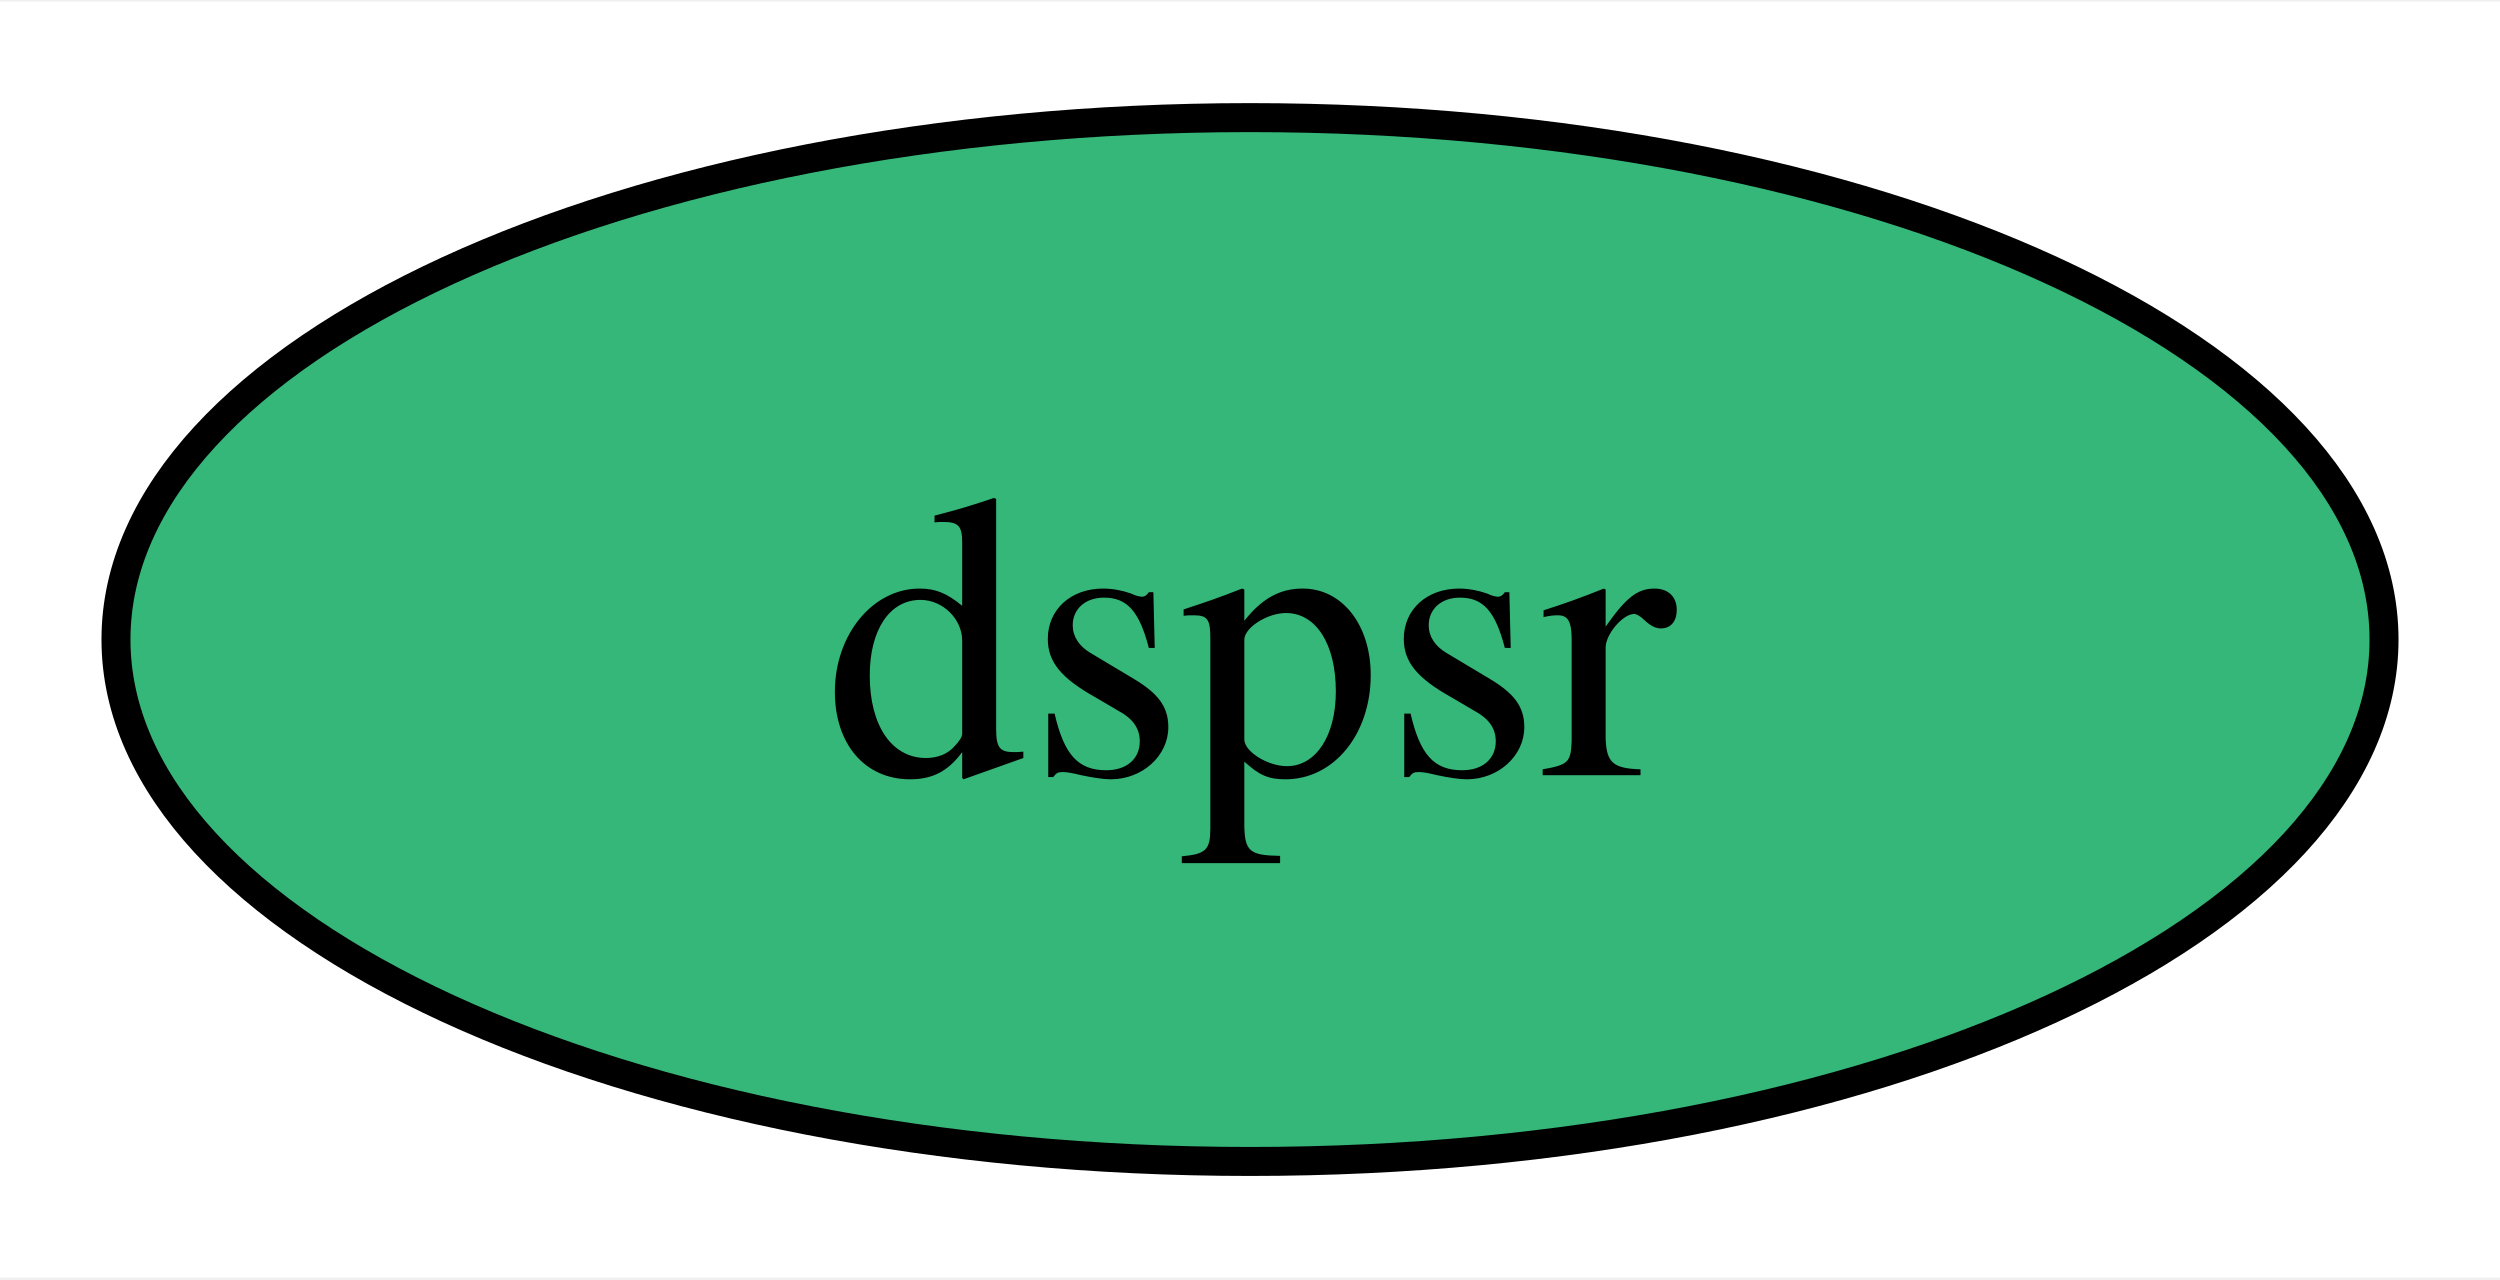
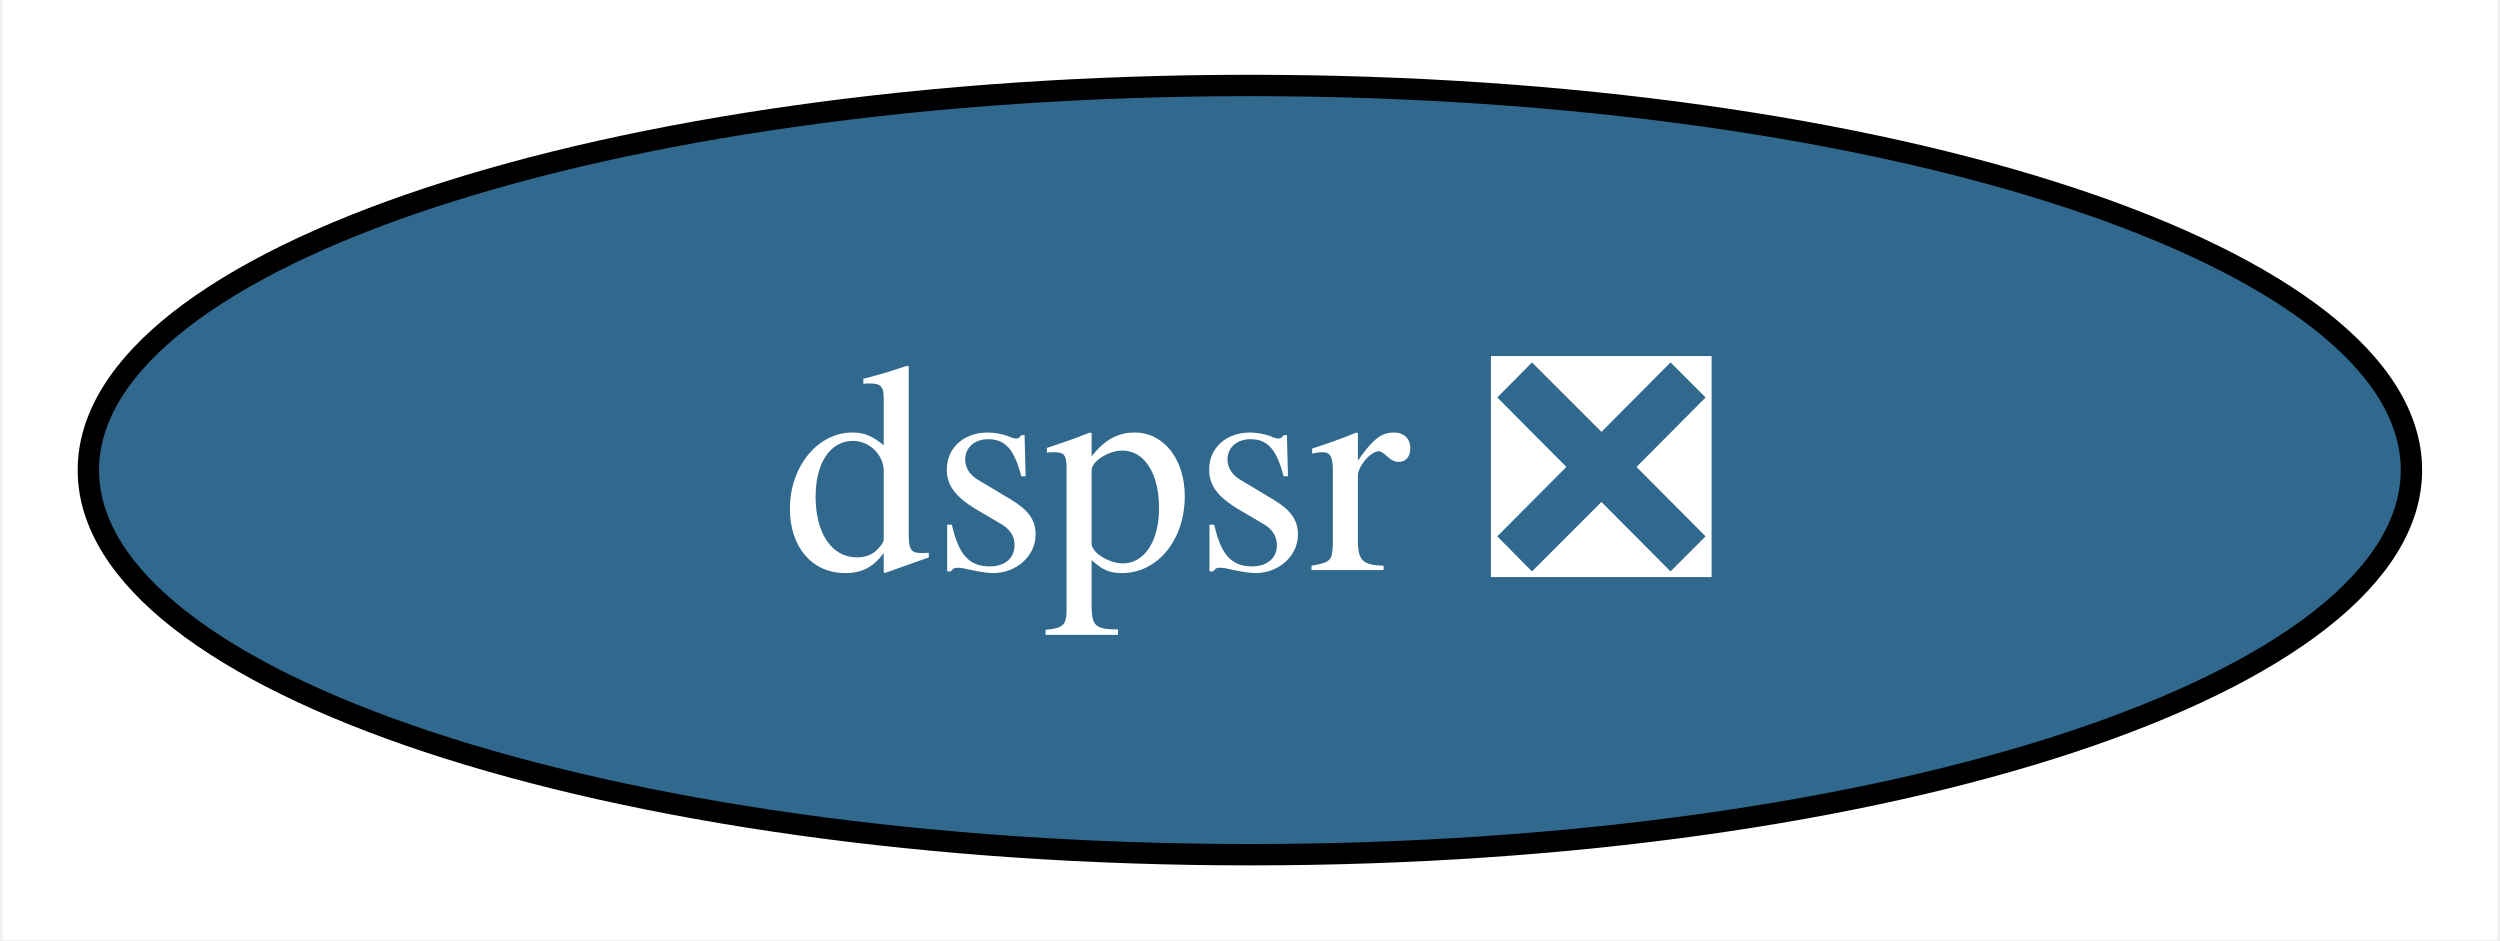
- <svg xmlns="http://www.w3.org/2000/svg" xmlns:xlink="http://www.w3.org/1999/xlink" width="86pt" height="44pt" viewBox="0.00 0.00 86.22 44.00">
+ <svg xmlns="http://www.w3.org/2000/svg" xmlns:xlink="http://www.w3.org/1999/xlink" width="117pt" height="44pt" viewBox="0.00 0.00 116.73 44.00">
  <g id="graph0" class="graph" transform="scale(1 1) rotate(0) translate(4 40)">
-     <polygon fill="white" stroke="none" points="-4,4 -4,-40 82.22,-40 82.22,4 -4,4" />
+     <polygon fill="white" stroke="none" points="-4,4 -4,-40 112.73,-40 112.73,4 -4,4" />
    <g id="node1" class="node">
      <g id="a_node1">
-         <a xlink:href="https://github.com/conda-forge/dspsr-feedstock" xlink:title="dspsr">
-           <ellipse fill="#35b779" stroke="black" cx="39.11" cy="-18" rx="39.11" ry="18" />
-           <text text-anchor="middle" x="39.11" y="-13.32" font-family="Times,serif" font-size="14.00">dspsr</text>
+         <a xlink:href="https://github.com/conda-forge/dspsr-feedstock/pull/18" xlink:title="dspsr ❎">
+           <ellipse fill="#31688e" stroke="black" cx="54.36" cy="-18" rx="54.36" ry="18" />
+           <text text-anchor="middle" x="54.36" y="-13.32" font-family="Times,serif" font-size="14.00" fill="white">dspsr ❎</text>
        </a>
      </g>
    </g>
  </g>
</svg>
